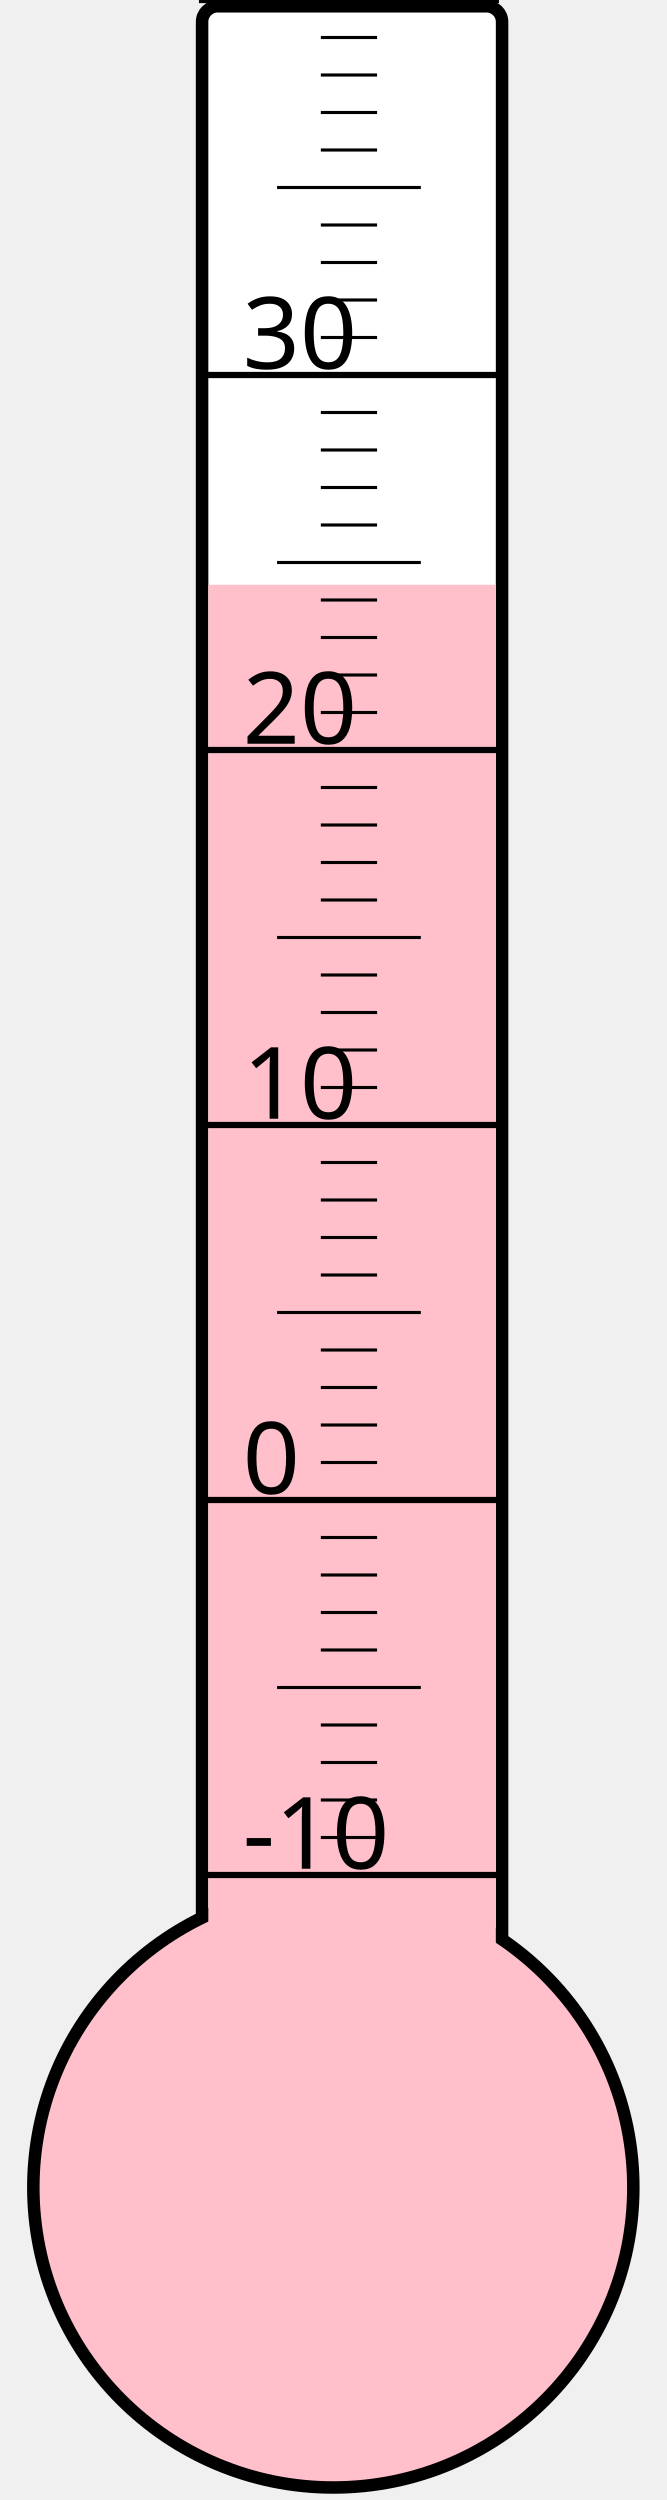
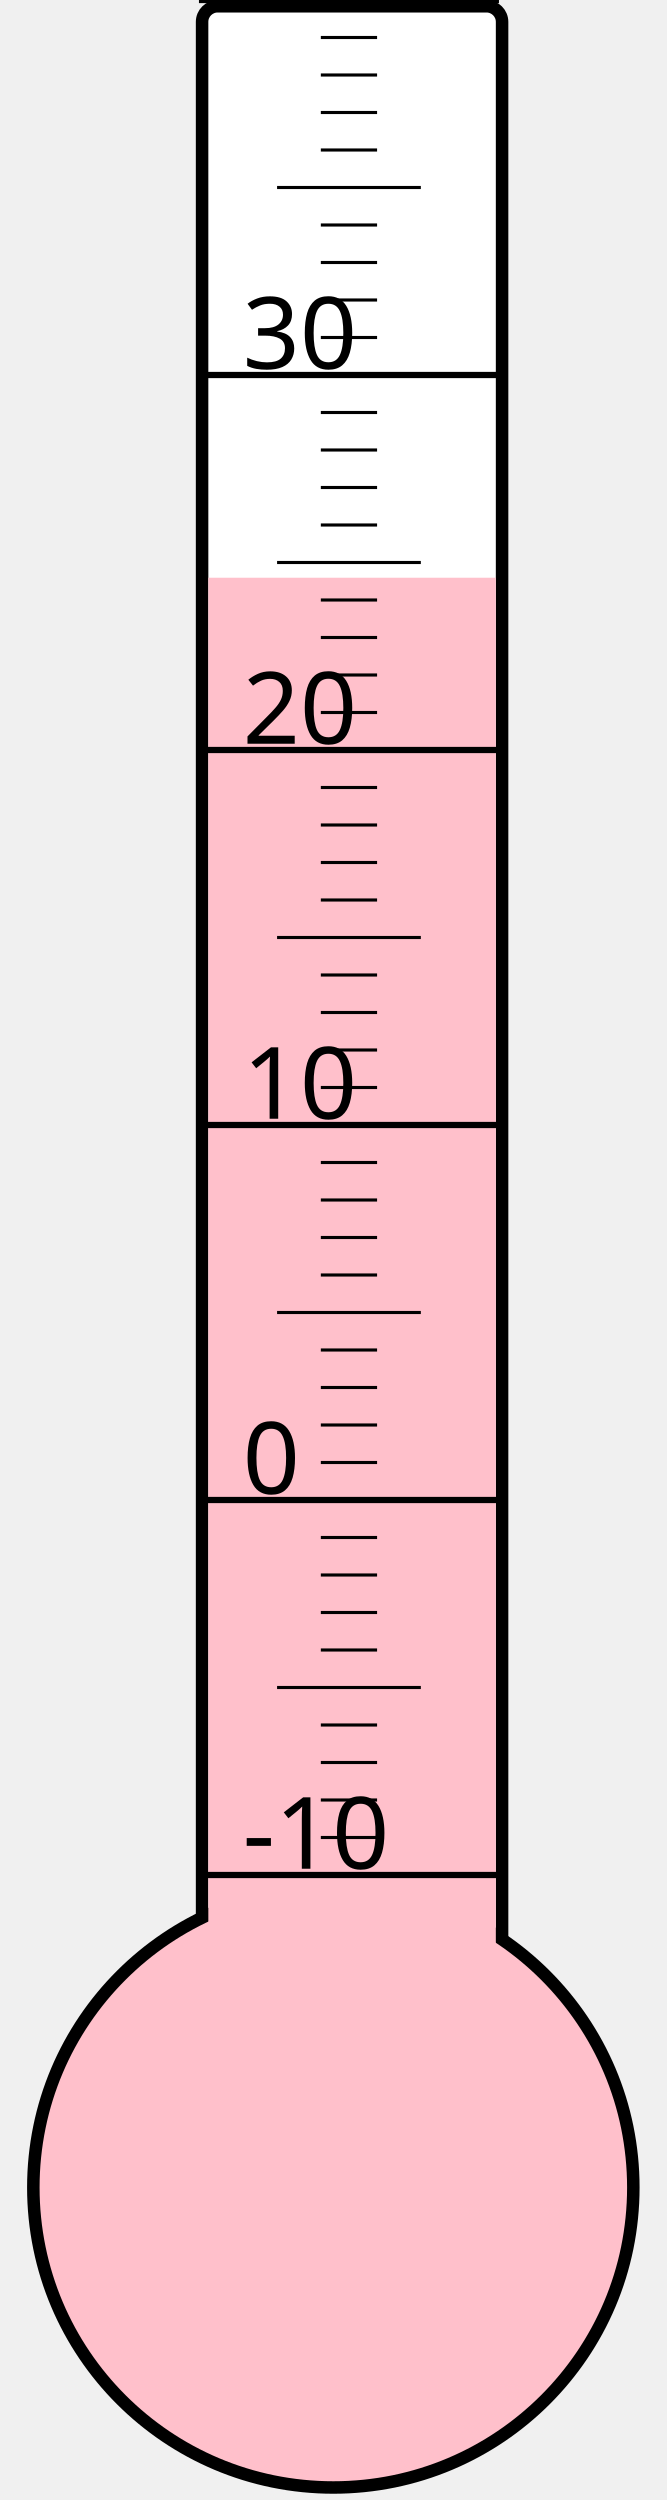
<svg xmlns="http://www.w3.org/2000/svg" width="40px" height="150px" viewBox="0 0 200 800">
  <rect width="200" height="800" x="0" y="0" style="fill: #ffffeb; fill-opacity: 0;" />
  <rect width="96" height="680" x="58" y="2" rx="5" ry="5" style="fill: white; fill-opacity: 1; stroke: black; stroke-width: 4;" />
  <circle cx="100" cy="700" r="96" style="fill: pink; stroke: black; stroke-width: 4;" />
-   <rect width="92" height="512.875" x="60" y="187.125" style="fill: pink; fill-opacity: 1; stroke-width: 0;" />
+   <rect width="92" height="515.125" x="60" y="184.875" style="fill: pink; fill-opacity: 1; stroke-width: 0;" />
  <text x="71" y="598" style="font-family: sans-serif; font-size: 24pt;">-10</text>
  <text x="71" y="478" style="font-family: sans-serif; font-size: 24pt;">0</text>
  <text x="71" y="358" style="font-family: sans-serif; font-size: 24pt;">10</text>
  <text x="71" y="238" style="font-family: sans-serif; font-size: 24pt;">20</text>
  <text x="71" y="118" style="font-family: sans-serif; font-size: 24pt;">30</text>
  <g style="stroke: black;">
    <line x1="57" y1="600" x2="153" y2="600" style="stroke-width: 2;" />
    <line x1="96" y1="588" x2="114" y2="588" style="stroke-width: 1;" />
    <line x1="96" y1="576" x2="114" y2="576" style="stroke-width: 1;" />
    <line x1="96" y1="564" x2="114" y2="564" style="stroke-width: 1;" />
    <line x1="96" y1="552" x2="114" y2="552" style="stroke-width: 1;" />
    <line x1="82" y1="540" x2="128" y2="540" style="stroke-width: 1;" />
    <line x1="96" y1="528" x2="114" y2="528" style="stroke-width: 1;" />
    <line x1="96" y1="516" x2="114" y2="516" style="stroke-width: 1;" />
    <line x1="96" y1="504" x2="114" y2="504" style="stroke-width: 1;" />
    <line x1="96" y1="492" x2="114" y2="492" style="stroke-width: 1;" />
    <line x1="57" y1="480" x2="153" y2="480" style="stroke-width: 2;" />
    <line x1="96" y1="468" x2="114" y2="468" style="stroke-width: 1;" />
    <line x1="96" y1="456" x2="114" y2="456" style="stroke-width: 1;" />
    <line x1="96" y1="444" x2="114" y2="444" style="stroke-width: 1;" />
    <line x1="96" y1="432" x2="114" y2="432" style="stroke-width: 1;" />
    <line x1="82" y1="420" x2="128" y2="420" style="stroke-width: 1;" />
    <line x1="96" y1="408" x2="114" y2="408" style="stroke-width: 1;" />
    <line x1="96" y1="396" x2="114" y2="396" style="stroke-width: 1;" />
    <line x1="96" y1="384" x2="114" y2="384" style="stroke-width: 1;" />
    <line x1="96" y1="372" x2="114" y2="372" style="stroke-width: 1;" />
    <line x1="57" y1="360" x2="153" y2="360" style="stroke-width: 2;" />
    <line x1="96" y1="348" x2="114" y2="348" style="stroke-width: 1;" />
    <line x1="96" y1="336" x2="114" y2="336" style="stroke-width: 1;" />
    <line x1="96" y1="324" x2="114" y2="324" style="stroke-width: 1;" />
    <line x1="96" y1="312" x2="114" y2="312" style="stroke-width: 1;" />
    <line x1="82" y1="300" x2="128" y2="300" style="stroke-width: 1;" />
    <line x1="96" y1="288" x2="114" y2="288" style="stroke-width: 1;" />
    <line x1="96" y1="276" x2="114" y2="276" style="stroke-width: 1;" />
    <line x1="96" y1="264" x2="114" y2="264" style="stroke-width: 1;" />
    <line x1="96" y1="252" x2="114" y2="252" style="stroke-width: 1;" />
    <line x1="57" y1="240" x2="153" y2="240" style="stroke-width: 2;" />
    <line x1="96" y1="228" x2="114" y2="228" style="stroke-width: 1;" />
    <line x1="96" y1="216" x2="114" y2="216" style="stroke-width: 1;" />
    <line x1="96" y1="204" x2="114" y2="204" style="stroke-width: 1;" />
    <line x1="96" y1="192" x2="114" y2="192" style="stroke-width: 1;" />
    <line x1="82" y1="180" x2="128" y2="180" style="stroke-width: 1;" />
    <line x1="96" y1="168" x2="114" y2="168" style="stroke-width: 1;" />
    <line x1="96" y1="156" x2="114" y2="156" style="stroke-width: 1;" />
    <line x1="96" y1="144" x2="114" y2="144" style="stroke-width: 1;" />
    <line x1="96" y1="132" x2="114" y2="132" style="stroke-width: 1;" />
    <line x1="57" y1="120" x2="153" y2="120" style="stroke-width: 2;" />
    <line x1="96" y1="108" x2="114" y2="108" style="stroke-width: 1;" />
    <line x1="96" y1="96" x2="114" y2="96" style="stroke-width: 1;" />
    <line x1="96" y1="84" x2="114" y2="84" style="stroke-width: 1;" />
    <line x1="96" y1="72" x2="114" y2="72" style="stroke-width: 1;" />
    <line x1="82" y1="60" x2="128" y2="60" style="stroke-width: 1;" />
    <line x1="96" y1="48" x2="114" y2="48" style="stroke-width: 1;" />
    <line x1="96" y1="36" x2="114" y2="36" style="stroke-width: 1;" />
    <line x1="96" y1="24" x2="114" y2="24" style="stroke-width: 1;" />
    <line x1="96" y1="12" x2="114" y2="12" style="stroke-width: 1;" />
    <line x1="57" y1="0" x2="153" y2="0" style="stroke-width: 2;" />
  </g>
</svg>
